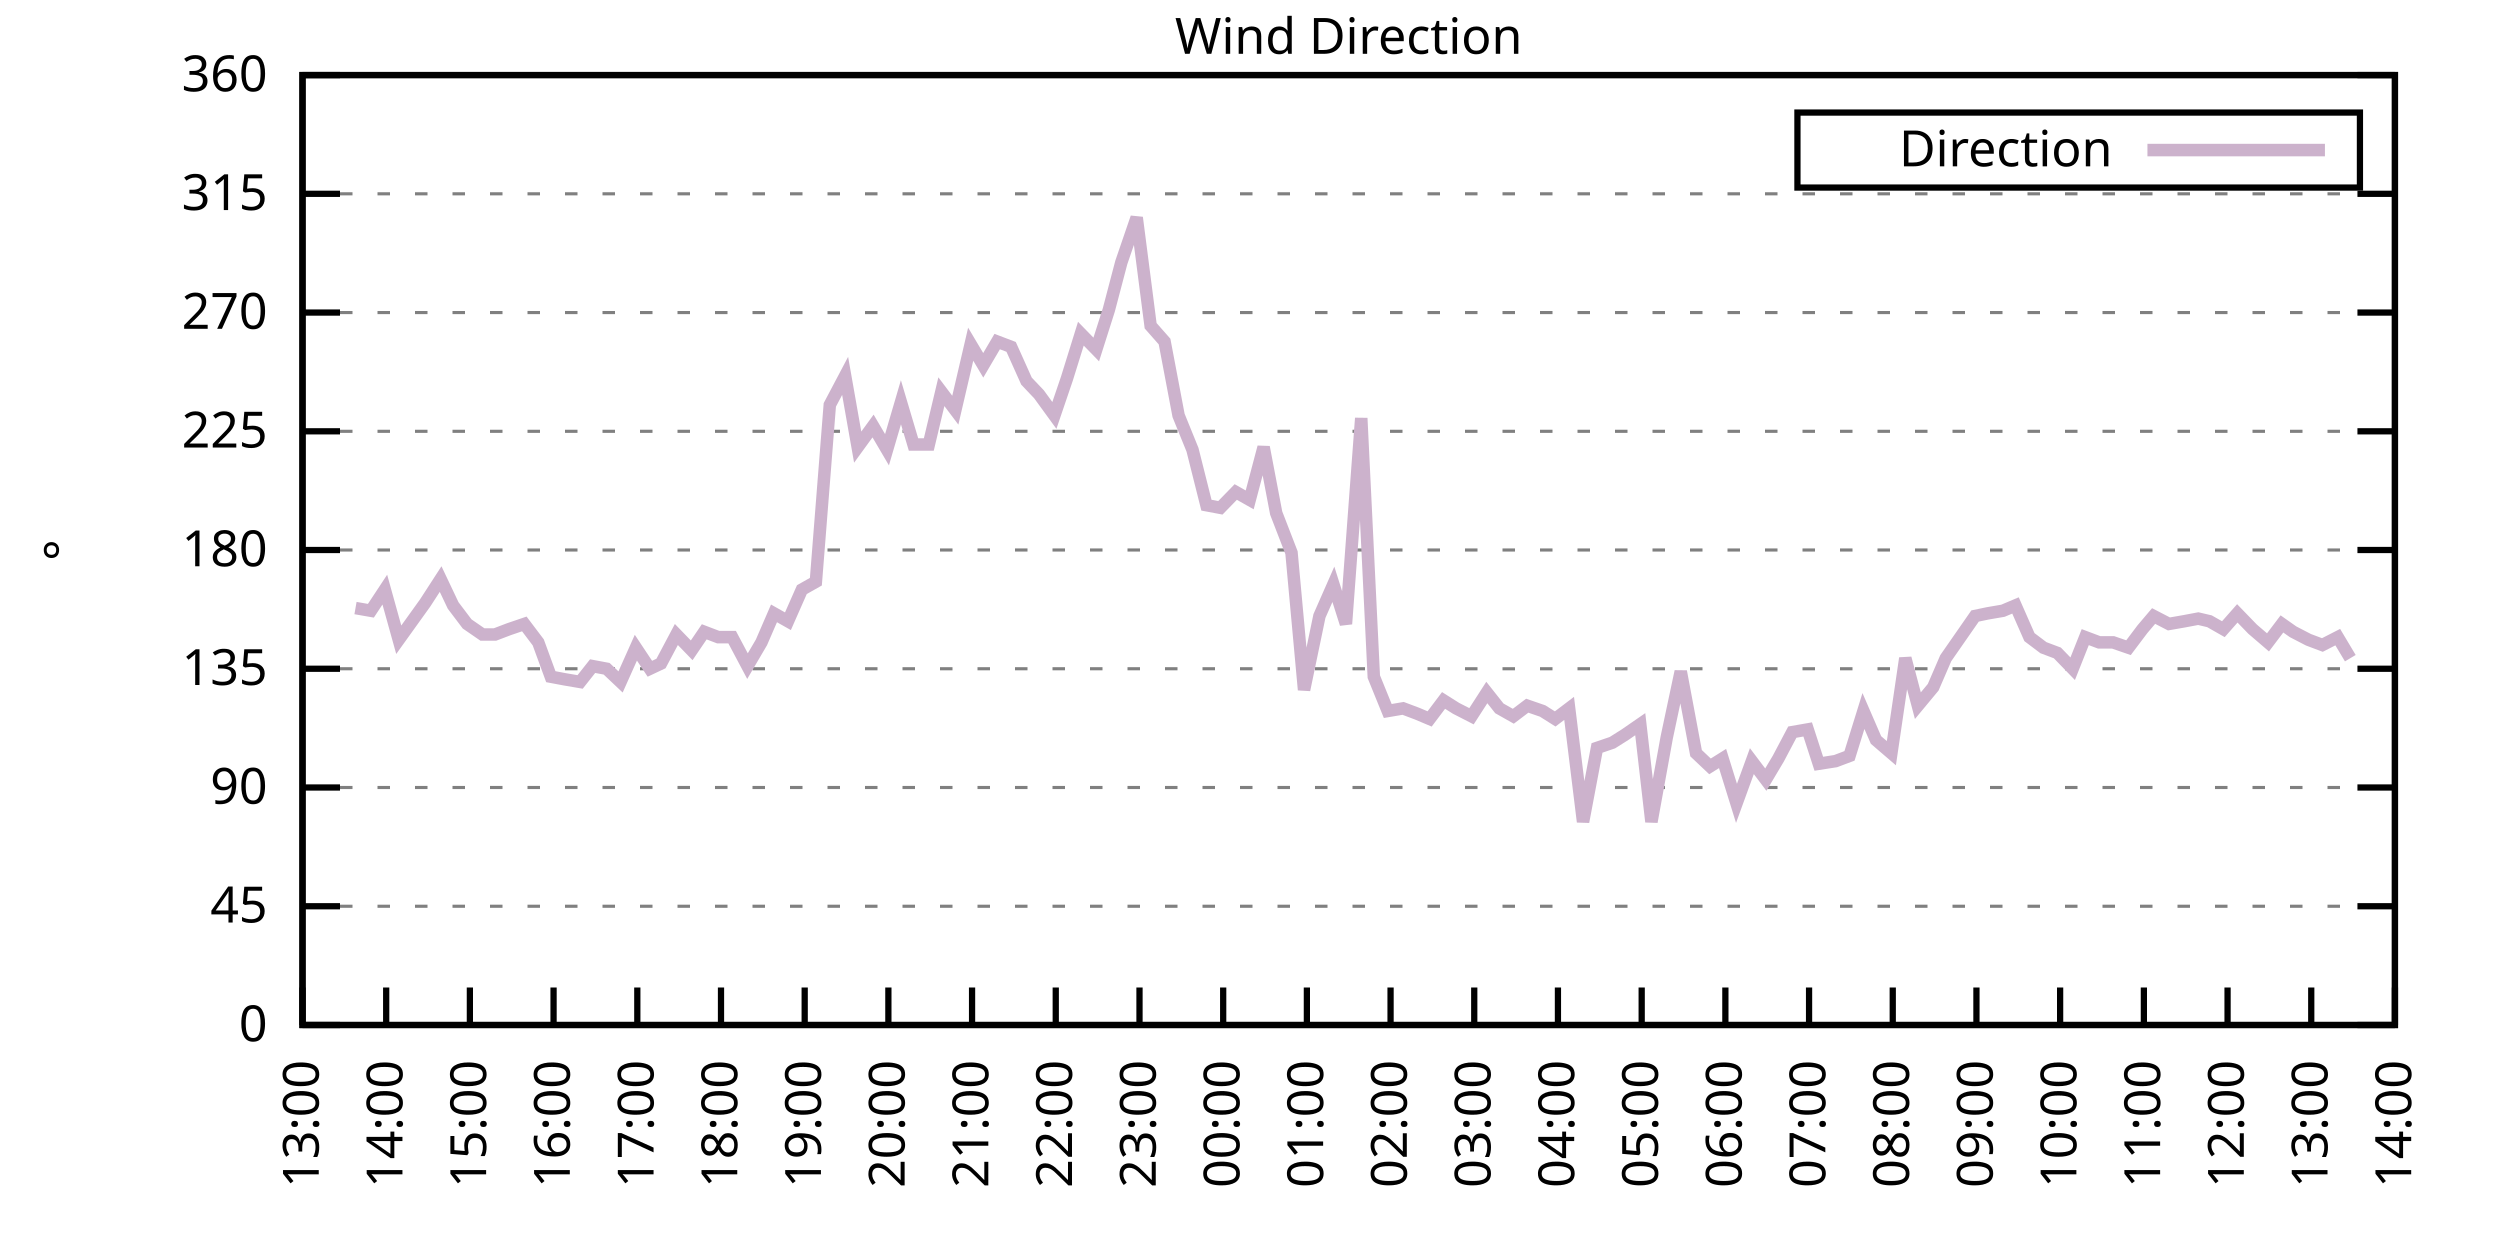
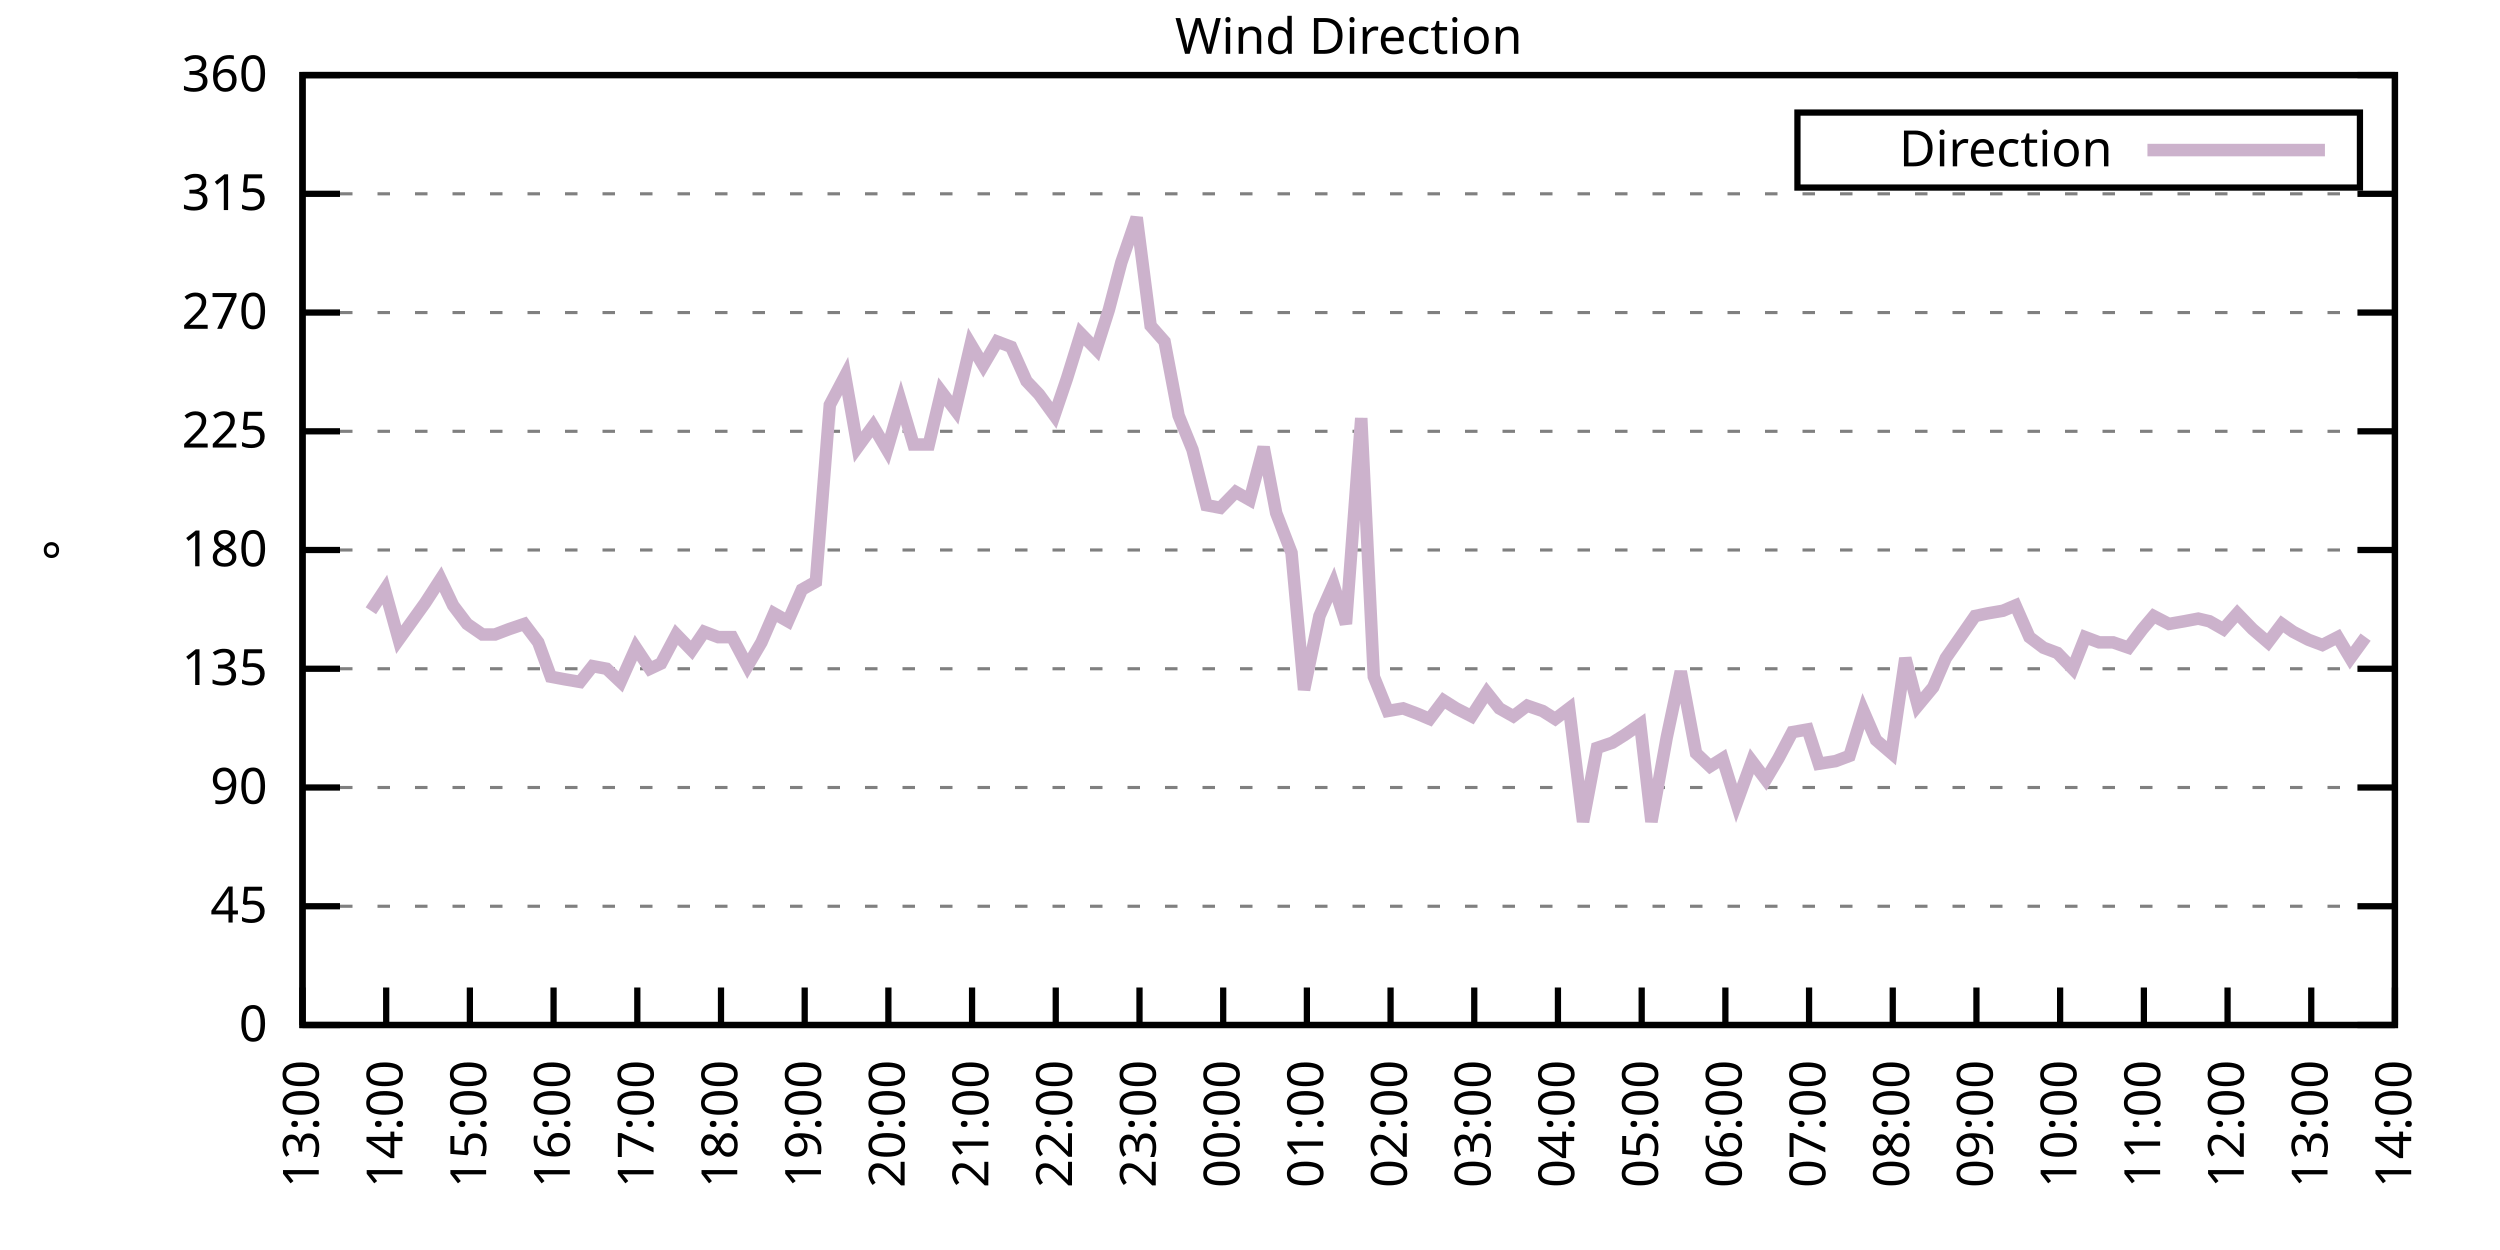
<svg xmlns="http://www.w3.org/2000/svg" xmlns:xlink="http://www.w3.org/1999/xlink" width="400" height="200" viewBox="0 0 400 200">
  <g id="gnuplot_canvas">
    <rect x="0" y="0" width="400" height="200" fill="none" />
    <defs>
      <circle id="gpDot" r="0.5" stroke-width="0.5" stroke="currentColor" />
      <path id="gpPt0" stroke-width="0.333" stroke="currentColor" d="M-1,0 h2 M0,-1 v2" />
      <path id="gpPt1" stroke-width="0.333" stroke="currentColor" d="M-1,-1 L1,1 M1,-1 L-1,1" />
      <path id="gpPt2" stroke-width="0.333" stroke="currentColor" d="M-1,0 L1,0 M0,-1 L0,1 M-1,-1 L1,1 M-1,1 L1,-1" />
      <rect id="gpPt3" stroke-width="0.333" stroke="currentColor" x="-1" y="-1" width="2" height="2" />
      <rect id="gpPt4" stroke-width="0.333" stroke="currentColor" fill="currentColor" x="-1" y="-1" width="2" height="2" />
      <circle id="gpPt5" stroke-width="0.333" stroke="currentColor" cx="0" cy="0" r="1" />
      <use xlink:href="#gpPt5" id="gpPt6" fill="currentColor" stroke="none" />
      <path id="gpPt7" stroke-width="0.333" stroke="currentColor" d="M0,-1.33 L-1.33,0.67 L1.33,0.67 z" />
      <use xlink:href="#gpPt7" id="gpPt8" fill="currentColor" stroke="none" />
      <use xlink:href="#gpPt7" id="gpPt9" stroke="currentColor" transform="rotate(180)" />
      <use xlink:href="#gpPt9" id="gpPt10" fill="currentColor" stroke="none" />
      <use xlink:href="#gpPt3" id="gpPt11" stroke="currentColor" transform="rotate(45)" />
      <use xlink:href="#gpPt11" id="gpPt12" fill="currentColor" stroke="none" />
      <path id="gpPt13" stroke-width="0.333" stroke="currentColor" d="M0,1.330 L1.265,0.411 L0.782,-1.067 L-0.782,-1.076 L-1.265,0.411 z" />
      <use xlink:href="#gpPt13" id="gpPt14" fill="currentColor" stroke="none" />
      <filter id="textbox" filterUnits="objectBoundingBox" x="0" y="0" height="1" width="1">
        <feFlood flood-color="white" flood-opacity="1" result="bgnd" />
        <feComposite in="SourceGraphic" in2="bgnd" operator="atop" />
      </filter>
      <filter id="greybox" filterUnits="objectBoundingBox" x="0" y="0" height="1" width="1">
        <feFlood flood-color="lightgrey" flood-opacity="1" result="grey" />
        <feComposite in="SourceGraphic" in2="grey" operator="atop" />
      </filter>
    </defs>
    <g fill="none" color="white" stroke="currentColor" stroke-width="1.00" stroke-linecap="butt" stroke-linejoin="miter">
</g>
    <g fill="none" color="black" stroke="currentColor" stroke-width="1.00" stroke-linecap="butt" stroke-linejoin="miter">
      <g stroke="none" shape-rendering="crispEdges">
        <polygon fill="rgb(255, 255, 255)" points="48.40,164.00 383.18,164.00 383.18,12.02 48.40,12.02 " />
      </g>
    </g>
    <g fill="none" color="black" stroke="currentColor" stroke-width="1.00" stroke-linecap="butt" stroke-linejoin="miter">
</g>
    <g fill="none" color="black" stroke="black" stroke-width="0.50" stroke-linecap="butt" stroke-linejoin="miter">
</g>
    <g fill="none" color="gray" stroke="currentColor" stroke-width="0.50" stroke-linecap="butt" stroke-linejoin="miter">
      <path stroke="gray" stroke-dasharray="2,4" class="gridline" d="M48.40,164.00 L383.19,164.00  " />
    </g>
    <g fill="none" color="gray" stroke="gray" stroke-width="1.00" stroke-linecap="butt" stroke-linejoin="miter">
</g>
    <g fill="none" color="black" stroke="currentColor" stroke-width="1.00" stroke-linecap="butt" stroke-linejoin="miter">
      <path stroke="black" d="M48.40,164.00 L54.40,164.00 M383.19,164.00 L377.19,164.00  " />
      <g transform="translate(42.80,166.60)" stroke="none" fill="black" font-family="Sans" font-size="8.00" text-anchor="end">
        <text>
          <tspan font-family="Sans"> 0</tspan>
        </text>
      </g>
    </g>
    <g fill="none" color="black" stroke="currentColor" stroke-width="1.00" stroke-linecap="butt" stroke-linejoin="miter">
</g>
    <g fill="none" color="black" stroke="black" stroke-width="0.50" stroke-linecap="butt" stroke-linejoin="miter">
</g>
    <g fill="none" color="gray" stroke="currentColor" stroke-width="0.50" stroke-linecap="butt" stroke-linejoin="miter">
      <path stroke="gray" stroke-dasharray="2,4" class="gridline" d="M48.40,145.00 L383.19,145.00  " />
    </g>
    <g fill="none" color="gray" stroke="gray" stroke-width="1.00" stroke-linecap="butt" stroke-linejoin="miter">
</g>
    <g fill="none" color="black" stroke="currentColor" stroke-width="1.00" stroke-linecap="butt" stroke-linejoin="miter">
      <path stroke="black" d="M48.40,145.00 L54.40,145.00 M383.19,145.00 L377.19,145.00  " />
      <g transform="translate(42.80,147.60)" stroke="none" fill="black" font-family="Sans" font-size="8.00" text-anchor="end">
        <text>
          <tspan font-family="Sans"> 45</tspan>
        </text>
      </g>
    </g>
    <g fill="none" color="black" stroke="currentColor" stroke-width="1.00" stroke-linecap="butt" stroke-linejoin="miter">
</g>
    <g fill="none" color="black" stroke="black" stroke-width="0.50" stroke-linecap="butt" stroke-linejoin="miter">
</g>
    <g fill="none" color="gray" stroke="currentColor" stroke-width="0.50" stroke-linecap="butt" stroke-linejoin="miter">
      <path stroke="gray" stroke-dasharray="2,4" class="gridline" d="M48.40,126.00 L383.19,126.00  " />
    </g>
    <g fill="none" color="gray" stroke="gray" stroke-width="1.00" stroke-linecap="butt" stroke-linejoin="miter">
</g>
    <g fill="none" color="black" stroke="currentColor" stroke-width="1.00" stroke-linecap="butt" stroke-linejoin="miter">
      <path stroke="black" d="M48.40,126.00 L54.40,126.00 M383.19,126.00 L377.19,126.00  " />
      <g transform="translate(42.80,128.60)" stroke="none" fill="black" font-family="Sans" font-size="8.00" text-anchor="end">
        <text>
          <tspan font-family="Sans"> 90</tspan>
        </text>
      </g>
    </g>
    <g fill="none" color="black" stroke="currentColor" stroke-width="1.00" stroke-linecap="butt" stroke-linejoin="miter">
</g>
    <g fill="none" color="black" stroke="black" stroke-width="0.50" stroke-linecap="butt" stroke-linejoin="miter">
</g>
    <g fill="none" color="gray" stroke="currentColor" stroke-width="0.50" stroke-linecap="butt" stroke-linejoin="miter">
      <path stroke="gray" stroke-dasharray="2,4" class="gridline" d="M48.40,107.00 L383.19,107.00  " />
    </g>
    <g fill="none" color="gray" stroke="gray" stroke-width="1.00" stroke-linecap="butt" stroke-linejoin="miter">
</g>
    <g fill="none" color="black" stroke="currentColor" stroke-width="1.00" stroke-linecap="butt" stroke-linejoin="miter">
      <path stroke="black" d="M48.40,107.00 L54.40,107.00 M383.19,107.00 L377.19,107.00  " />
      <g transform="translate(42.80,109.60)" stroke="none" fill="black" font-family="Sans" font-size="8.00" text-anchor="end">
        <text>
          <tspan font-family="Sans"> 135</tspan>
        </text>
      </g>
    </g>
    <g fill="none" color="black" stroke="currentColor" stroke-width="1.00" stroke-linecap="butt" stroke-linejoin="miter">
</g>
    <g fill="none" color="black" stroke="black" stroke-width="0.50" stroke-linecap="butt" stroke-linejoin="miter">
</g>
    <g fill="none" color="gray" stroke="currentColor" stroke-width="0.50" stroke-linecap="butt" stroke-linejoin="miter">
      <path stroke="gray" stroke-dasharray="2,4" class="gridline" d="M48.40,88.00 L383.19,88.00  " />
    </g>
    <g fill="none" color="gray" stroke="gray" stroke-width="1.00" stroke-linecap="butt" stroke-linejoin="miter">
</g>
    <g fill="none" color="black" stroke="currentColor" stroke-width="1.00" stroke-linecap="butt" stroke-linejoin="miter">
      <path stroke="black" d="M48.40,88.00 L54.40,88.00 M383.19,88.00 L377.19,88.00  " />
      <g transform="translate(42.80,90.60)" stroke="none" fill="black" font-family="Sans" font-size="8.00" text-anchor="end">
        <text>
          <tspan font-family="Sans"> 180</tspan>
        </text>
      </g>
    </g>
    <g fill="none" color="black" stroke="currentColor" stroke-width="1.00" stroke-linecap="butt" stroke-linejoin="miter">
</g>
    <g fill="none" color="black" stroke="black" stroke-width="0.50" stroke-linecap="butt" stroke-linejoin="miter">
</g>
    <g fill="none" color="gray" stroke="currentColor" stroke-width="0.50" stroke-linecap="butt" stroke-linejoin="miter">
      <path stroke="gray" stroke-dasharray="2,4" class="gridline" d="M48.40,69.01 L383.19,69.01  " />
    </g>
    <g fill="none" color="gray" stroke="gray" stroke-width="1.00" stroke-linecap="butt" stroke-linejoin="miter">
</g>
    <g fill="none" color="black" stroke="currentColor" stroke-width="1.00" stroke-linecap="butt" stroke-linejoin="miter">
      <path stroke="black" d="M48.40,69.01 L54.40,69.01 M383.19,69.01 L377.19,69.01  " />
      <g transform="translate(42.80,71.61)" stroke="none" fill="black" font-family="Sans" font-size="8.00" text-anchor="end">
        <text>
          <tspan font-family="Sans"> 225</tspan>
        </text>
      </g>
    </g>
    <g fill="none" color="black" stroke="currentColor" stroke-width="1.00" stroke-linecap="butt" stroke-linejoin="miter">
</g>
    <g fill="none" color="black" stroke="black" stroke-width="0.50" stroke-linecap="butt" stroke-linejoin="miter">
</g>
    <g fill="none" color="gray" stroke="currentColor" stroke-width="0.50" stroke-linecap="butt" stroke-linejoin="miter">
      <path stroke="gray" stroke-dasharray="2,4" class="gridline" d="M48.40,50.01 L383.19,50.01  " />
    </g>
    <g fill="none" color="gray" stroke="gray" stroke-width="1.00" stroke-linecap="butt" stroke-linejoin="miter">
</g>
    <g fill="none" color="black" stroke="currentColor" stroke-width="1.00" stroke-linecap="butt" stroke-linejoin="miter">
      <path stroke="black" d="M48.40,50.01 L54.40,50.01 M383.19,50.01 L377.19,50.01  " />
      <g transform="translate(42.80,52.61)" stroke="none" fill="black" font-family="Sans" font-size="8.00" text-anchor="end">
        <text>
          <tspan font-family="Sans"> 270</tspan>
        </text>
      </g>
    </g>
    <g fill="none" color="black" stroke="currentColor" stroke-width="1.00" stroke-linecap="butt" stroke-linejoin="miter">
</g>
    <g fill="none" color="black" stroke="black" stroke-width="0.50" stroke-linecap="butt" stroke-linejoin="miter">
</g>
    <g fill="none" color="gray" stroke="currentColor" stroke-width="0.50" stroke-linecap="butt" stroke-linejoin="miter">
      <path stroke="gray" stroke-dasharray="2,4" class="gridline" d="M48.40,31.01 L383.19,31.01  " />
    </g>
    <g fill="none" color="gray" stroke="gray" stroke-width="1.00" stroke-linecap="butt" stroke-linejoin="miter">
</g>
    <g fill="none" color="black" stroke="currentColor" stroke-width="1.00" stroke-linecap="butt" stroke-linejoin="miter">
      <path stroke="black" d="M48.40,31.01 L54.40,31.01 M383.19,31.01 L377.19,31.01  " />
      <g transform="translate(42.80,33.61)" stroke="none" fill="black" font-family="Sans" font-size="8.00" text-anchor="end">
        <text>
          <tspan font-family="Sans"> 315</tspan>
        </text>
      </g>
    </g>
    <g fill="none" color="black" stroke="currentColor" stroke-width="1.00" stroke-linecap="butt" stroke-linejoin="miter">
</g>
    <g fill="none" color="black" stroke="black" stroke-width="0.50" stroke-linecap="butt" stroke-linejoin="miter">
</g>
    <g fill="none" color="gray" stroke="currentColor" stroke-width="0.50" stroke-linecap="butt" stroke-linejoin="miter">
      <path stroke="gray" stroke-dasharray="2,4" class="gridline" d="M48.40,12.01 L383.19,12.01  " />
    </g>
    <g fill="none" color="gray" stroke="gray" stroke-width="1.00" stroke-linecap="butt" stroke-linejoin="miter">
</g>
    <g fill="none" color="black" stroke="currentColor" stroke-width="1.00" stroke-linecap="butt" stroke-linejoin="miter">
      <path stroke="black" d="M48.40,12.01 L54.40,12.01 M383.19,12.01 L377.19,12.01  " />
      <g transform="translate(42.80,14.61)" stroke="none" fill="black" font-family="Sans" font-size="8.00" text-anchor="end">
        <text>
          <tspan font-family="Sans"> 360</tspan>
        </text>
      </g>
    </g>
    <g fill="none" color="black" stroke="currentColor" stroke-width="1.00" stroke-linecap="butt" stroke-linejoin="miter">
      <path stroke="black" d="M48.40,164.00 L48.40,158.00  " />
      <g transform="translate(51.00,169.60) rotate(270.00)" stroke="none" fill="black" font-family="Sans" font-size="8.00" text-anchor="end">
        <text>
          <tspan font-family="Sans">13:00</tspan>
        </text>
      </g>
    </g>
    <g fill="none" color="black" stroke="currentColor" stroke-width="1.00" stroke-linecap="butt" stroke-linejoin="miter">
      <path stroke="black" d="M61.79,164.00 L61.79,158.00  " />
      <g transform="translate(64.39,169.60) rotate(270.00)" stroke="none" fill="black" font-family="Sans" font-size="8.00" text-anchor="end">
        <text>
          <tspan font-family="Sans">14:00</tspan>
        </text>
      </g>
    </g>
    <g fill="none" color="black" stroke="currentColor" stroke-width="1.00" stroke-linecap="butt" stroke-linejoin="miter">
      <path stroke="black" d="M75.18,164.00 L75.18,158.00  " />
      <g transform="translate(77.78,169.60) rotate(270.00)" stroke="none" fill="black" font-family="Sans" font-size="8.00" text-anchor="end">
        <text>
          <tspan font-family="Sans">15:00</tspan>
        </text>
      </g>
    </g>
    <g fill="none" color="black" stroke="currentColor" stroke-width="1.00" stroke-linecap="butt" stroke-linejoin="miter">
      <path stroke="black" d="M88.57,164.00 L88.57,158.00  " />
      <g transform="translate(91.17,169.60) rotate(270.00)" stroke="none" fill="black" font-family="Sans" font-size="8.00" text-anchor="end">
        <text>
          <tspan font-family="Sans">16:00</tspan>
        </text>
      </g>
    </g>
    <g fill="none" color="black" stroke="currentColor" stroke-width="1.00" stroke-linecap="butt" stroke-linejoin="miter">
      <path stroke="black" d="M101.97,164.00 L101.97,158.00  " />
      <g transform="translate(104.57,169.60) rotate(270.00)" stroke="none" fill="black" font-family="Sans" font-size="8.00" text-anchor="end">
        <text>
          <tspan font-family="Sans">17:00</tspan>
        </text>
      </g>
    </g>
    <g fill="none" color="black" stroke="currentColor" stroke-width="1.00" stroke-linecap="butt" stroke-linejoin="miter">
      <path stroke="black" d="M115.36,164.00 L115.36,158.00  " />
      <g transform="translate(117.96,169.60) rotate(270.00)" stroke="none" fill="black" font-family="Sans" font-size="8.00" text-anchor="end">
        <text>
          <tspan font-family="Sans">18:00</tspan>
        </text>
      </g>
    </g>
    <g fill="none" color="black" stroke="currentColor" stroke-width="1.00" stroke-linecap="butt" stroke-linejoin="miter">
      <path stroke="black" d="M128.75,164.00 L128.75,158.00  " />
      <g transform="translate(131.35,169.60) rotate(270.00)" stroke="none" fill="black" font-family="Sans" font-size="8.00" text-anchor="end">
        <text>
          <tspan font-family="Sans">19:00</tspan>
        </text>
      </g>
    </g>
    <g fill="none" color="black" stroke="currentColor" stroke-width="1.00" stroke-linecap="butt" stroke-linejoin="miter">
      <path stroke="black" d="M142.14,164.00 L142.14,158.00  " />
      <g transform="translate(144.74,169.60) rotate(270.00)" stroke="none" fill="black" font-family="Sans" font-size="8.00" text-anchor="end">
        <text>
          <tspan font-family="Sans">20:00</tspan>
        </text>
      </g>
    </g>
    <g fill="none" color="black" stroke="currentColor" stroke-width="1.00" stroke-linecap="butt" stroke-linejoin="miter">
      <path stroke="black" d="M155.53,164.00 L155.53,158.00  " />
      <g transform="translate(158.13,169.60) rotate(270.00)" stroke="none" fill="black" font-family="Sans" font-size="8.00" text-anchor="end">
        <text>
          <tspan font-family="Sans">21:00</tspan>
        </text>
      </g>
    </g>
    <g fill="none" color="black" stroke="currentColor" stroke-width="1.00" stroke-linecap="butt" stroke-linejoin="miter">
      <path stroke="black" d="M168.92,164.00 L168.92,158.00  " />
      <g transform="translate(171.52,169.60) rotate(270.00)" stroke="none" fill="black" font-family="Sans" font-size="8.00" text-anchor="end">
        <text>
          <tspan font-family="Sans">22:00</tspan>
        </text>
      </g>
    </g>
    <g fill="none" color="black" stroke="currentColor" stroke-width="1.00" stroke-linecap="butt" stroke-linejoin="miter">
      <path stroke="black" d="M182.32,164.00 L182.32,158.00  " />
      <g transform="translate(184.92,169.60) rotate(270.00)" stroke="none" fill="black" font-family="Sans" font-size="8.00" text-anchor="end">
        <text>
          <tspan font-family="Sans">23:00</tspan>
        </text>
      </g>
    </g>
    <g fill="none" color="black" stroke="currentColor" stroke-width="1.00" stroke-linecap="butt" stroke-linejoin="miter">
      <path stroke="black" d="M195.71,164.00 L195.71,158.00  " />
      <g transform="translate(198.31,169.60) rotate(270.00)" stroke="none" fill="black" font-family="Sans" font-size="8.00" text-anchor="end">
        <text>
          <tspan font-family="Sans">00:00</tspan>
        </text>
      </g>
    </g>
    <g fill="none" color="black" stroke="currentColor" stroke-width="1.00" stroke-linecap="butt" stroke-linejoin="miter">
      <path stroke="black" d="M209.10,164.00 L209.10,158.00  " />
      <g transform="translate(211.70,169.60) rotate(270.00)" stroke="none" fill="black" font-family="Sans" font-size="8.00" text-anchor="end">
        <text>
          <tspan font-family="Sans">01:00</tspan>
        </text>
      </g>
    </g>
    <g fill="none" color="black" stroke="currentColor" stroke-width="1.00" stroke-linecap="butt" stroke-linejoin="miter">
      <path stroke="black" d="M222.49,164.00 L222.49,158.00  " />
      <g transform="translate(225.09,169.60) rotate(270.00)" stroke="none" fill="black" font-family="Sans" font-size="8.00" text-anchor="end">
        <text>
          <tspan font-family="Sans">02:00</tspan>
        </text>
      </g>
    </g>
    <g fill="none" color="black" stroke="currentColor" stroke-width="1.00" stroke-linecap="butt" stroke-linejoin="miter">
      <path stroke="black" d="M235.88,164.00 L235.88,158.00  " />
      <g transform="translate(238.48,169.60) rotate(270.00)" stroke="none" fill="black" font-family="Sans" font-size="8.00" text-anchor="end">
        <text>
          <tspan font-family="Sans">03:00</tspan>
        </text>
      </g>
    </g>
    <g fill="none" color="black" stroke="currentColor" stroke-width="1.00" stroke-linecap="butt" stroke-linejoin="miter">
      <path stroke="black" d="M249.27,164.00 L249.27,158.00  " />
      <g transform="translate(251.87,169.60) rotate(270.00)" stroke="none" fill="black" font-family="Sans" font-size="8.00" text-anchor="end">
        <text>
          <tspan font-family="Sans">04:00</tspan>
        </text>
      </g>
    </g>
    <g fill="none" color="black" stroke="currentColor" stroke-width="1.00" stroke-linecap="butt" stroke-linejoin="miter">
      <path stroke="black" d="M262.67,164.00 L262.67,158.00  " />
      <g transform="translate(265.27,169.60) rotate(270.00)" stroke="none" fill="black" font-family="Sans" font-size="8.00" text-anchor="end">
        <text>
          <tspan font-family="Sans">05:00</tspan>
        </text>
      </g>
    </g>
    <g fill="none" color="black" stroke="currentColor" stroke-width="1.00" stroke-linecap="butt" stroke-linejoin="miter">
      <path stroke="black" d="M276.06,164.00 L276.06,158.00  " />
      <g transform="translate(278.66,169.60) rotate(270.00)" stroke="none" fill="black" font-family="Sans" font-size="8.00" text-anchor="end">
        <text>
          <tspan font-family="Sans">06:00</tspan>
        </text>
      </g>
    </g>
    <g fill="none" color="black" stroke="currentColor" stroke-width="1.00" stroke-linecap="butt" stroke-linejoin="miter">
      <path stroke="black" d="M289.45,164.00 L289.45,158.00  " />
      <g transform="translate(292.05,169.60) rotate(270.00)" stroke="none" fill="black" font-family="Sans" font-size="8.00" text-anchor="end">
        <text>
          <tspan font-family="Sans">07:00</tspan>
        </text>
      </g>
    </g>
    <g fill="none" color="black" stroke="currentColor" stroke-width="1.00" stroke-linecap="butt" stroke-linejoin="miter">
      <path stroke="black" d="M302.84,164.00 L302.84,158.00  " />
      <g transform="translate(305.44,169.60) rotate(270.00)" stroke="none" fill="black" font-family="Sans" font-size="8.00" text-anchor="end">
        <text>
          <tspan font-family="Sans">08:00</tspan>
        </text>
      </g>
    </g>
    <g fill="none" color="black" stroke="currentColor" stroke-width="1.00" stroke-linecap="butt" stroke-linejoin="miter">
      <path stroke="black" d="M316.23,164.00 L316.23,158.00  " />
      <g transform="translate(318.83,169.60) rotate(270.00)" stroke="none" fill="black" font-family="Sans" font-size="8.00" text-anchor="end">
        <text>
          <tspan font-family="Sans">09:00</tspan>
        </text>
      </g>
    </g>
    <g fill="none" color="black" stroke="currentColor" stroke-width="1.00" stroke-linecap="butt" stroke-linejoin="miter">
      <path stroke="black" d="M329.62,164.00 L329.62,158.00  " />
      <g transform="translate(332.22,169.60) rotate(270.00)" stroke="none" fill="black" font-family="Sans" font-size="8.00" text-anchor="end">
        <text>
          <tspan font-family="Sans">10:00</tspan>
        </text>
      </g>
    </g>
    <g fill="none" color="black" stroke="currentColor" stroke-width="1.00" stroke-linecap="butt" stroke-linejoin="miter">
      <path stroke="black" d="M343.02,164.00 L343.02,158.00  " />
      <g transform="translate(345.62,169.60) rotate(270.00)" stroke="none" fill="black" font-family="Sans" font-size="8.00" text-anchor="end">
        <text>
          <tspan font-family="Sans">11:00</tspan>
        </text>
      </g>
    </g>
    <g fill="none" color="black" stroke="currentColor" stroke-width="1.00" stroke-linecap="butt" stroke-linejoin="miter">
      <path stroke="black" d="M356.41,164.00 L356.41,158.00  " />
      <g transform="translate(359.01,169.60) rotate(270.00)" stroke="none" fill="black" font-family="Sans" font-size="8.00" text-anchor="end">
        <text>
          <tspan font-family="Sans">12:00</tspan>
        </text>
      </g>
    </g>
    <g fill="none" color="black" stroke="currentColor" stroke-width="1.00" stroke-linecap="butt" stroke-linejoin="miter">
      <path stroke="black" d="M369.80,164.00 L369.80,158.00  " />
      <g transform="translate(372.40,169.60) rotate(270.00)" stroke="none" fill="black" font-family="Sans" font-size="8.00" text-anchor="end">
        <text>
          <tspan font-family="Sans">13:00</tspan>
        </text>
      </g>
    </g>
    <g fill="none" color="black" stroke="currentColor" stroke-width="1.00" stroke-linecap="butt" stroke-linejoin="miter">
      <path stroke="black" d="M383.19,164.00 L383.19,158.00  " />
      <g transform="translate(385.79,169.60) rotate(270.00)" stroke="none" fill="black" font-family="Sans" font-size="8.00" text-anchor="end">
        <text>
          <tspan font-family="Sans">14:00</tspan>
        </text>
      </g>
    </g>
    <g fill="none" color="black" stroke="currentColor" stroke-width="1.00" stroke-linecap="butt" stroke-linejoin="miter">
</g>
    <g fill="none" color="black" stroke="currentColor" stroke-width="1.00" stroke-linecap="butt" stroke-linejoin="miter">
      <path stroke="black" d="M48.40,12.01 L48.40,164.00 L383.19,164.00 L383.19,12.01 L48.40,12.01 Z  " />
    </g>
    <g fill="none" color="black" stroke="currentColor" stroke-width="1.00" stroke-linecap="butt" stroke-linejoin="miter">
</g>
    <g fill="none" color="black" stroke="currentColor" stroke-width="1.00" stroke-linecap="butt" stroke-linejoin="miter">
      <path stroke="black" d="M287.59,30.01 L287.59,18.01 L377.59,18.01 L377.59,30.01 L287.59,30.01 Z  " />
    </g>
    <g id="Wind_direction_plot_1">
      <g fill="none" color="white" stroke="black" stroke-width="2.00" stroke-linecap="butt" stroke-linejoin="miter">
</g>
      <g fill="none" color="black" stroke="currentColor" stroke-width="2.00" stroke-linecap="butt" stroke-linejoin="miter">
        <g transform="translate(337.99,26.61)" stroke="none" fill="black" font-family="Sans" font-size="8.00" text-anchor="end">
          <text>
            <tspan font-family="Sans">Direction</tspan>
          </text>
        </g>
      </g>
      <g fill="none" color="black" stroke="currentColor" stroke-width="2.00" stroke-linecap="butt" stroke-linejoin="miter">
-         <path stroke="rgb(204, 178, 204)" d="M343.59,24.01 L371.99,24.01 M56.88,97.29 L59.34,97.72 L61.57,94.34 L63.80,102.36 L68.04,96.45 L70.50,92.65   L72.50,96.87 L74.74,99.83 L77.19,101.52 L79.20,101.52 L81.43,100.67 L83.89,99.83 L86.12,102.78 L88.13,108.27   L90.36,108.69 L92.82,109.11 L94.82,106.58 L97.06,107.00 L99.29,109.11 L101.74,103.63 L103.98,107.00 L105.76,106.16   L108.22,101.52 L110.67,104.05 L112.68,101.09 L114.91,101.94 L117.14,101.94 L119.60,106.58 L121.83,102.78 L123.84,98.14   L126.07,99.40 L128.30,94.34 L130.54,93.07 L132.77,64.78 L135.22,60.14 L137.23,71.54 L139.69,68.16 L141.92,71.96   L144.15,64.36 L146.16,71.12 L148.61,71.12 L150.62,62.67 L152.85,65.63 L155.31,55.07 L157.32,58.45 L159.55,54.65   L161.78,55.50 L164.24,60.98 L166.25,63.10 L168.70,66.47 L170.71,60.56 L172.94,53.39 L175.40,55.92 L177.41,49.59   L179.41,41.99 L181.87,34.81 L184.10,52.12 L186.33,54.65 L188.57,66.47 L190.80,71.96 L193.03,80.83 L195.26,81.25   L197.72,78.72 L199.95,79.98 L202.18,71.54 L204.19,82.09 L206.64,88.43 L208.65,110.38 L211.11,98.56 L213.34,93.49   L215.35,99.83 L217.80,66.90 L219.81,108.27 L222.04,113.76 L224.50,113.34 L226.73,114.18 L228.74,115.03 L230.97,112.07   L232.98,113.34 L235.44,114.60 L237.89,110.80 L239.90,113.34 L242.13,114.60 L244.36,112.91 L246.82,113.76 L248.83,115.03   L251.06,113.34 L253.29,131.49 L255.52,119.67 L257.98,118.83 L259.99,117.56 L262.44,115.87 L264.23,131.49 L266.68,117.98   L268.92,107.43 L271.37,120.51 L273.60,122.62 L275.61,121.36 L277.84,128.54 L280.30,121.78 L282.53,124.74 L284.54,121.36   L286.77,117.14 L289.23,116.71 L291.01,122.20 L293.69,121.78 L295.92,120.94 L298.15,113.76 L300.16,118.40 L302.62,120.51   L304.85,105.31 L306.86,112.91 L309.31,109.96 L311.32,105.31 L316.01,98.56 L318.02,98.14 L320.47,97.72 L322.48,96.87   L324.71,101.94 L326.95,103.63 L329.18,104.47 L331.63,107.00 L333.64,101.94 L335.87,102.78 L338.10,102.78 L340.56,103.63   L342.79,100.67 L344.58,98.56 L347.03,99.83 L349.49,99.40 L351.72,98.98 L353.51,99.40 L355.74,100.67 L357.97,98.14   L360.42,100.67 L362.88,102.78 L365.11,99.83 L366.90,101.09 L369.35,102.36 L371.58,103.20 L374.04,101.94 L376.05,105.31    " />
+         <path stroke="rgb(204, 178, 204)" d="M343.59,24.01 L371.99,24.01 M59.34,97.72 L61.57,94.34 L63.80,102.36 L68.04,96.45 L70.50,92.65 L72.50,96.87   L74.74,99.83 L77.19,101.52 L79.20,101.52 L81.43,100.67 L83.89,99.83 L86.12,102.78 L88.13,108.27 L90.36,108.69   L92.82,109.11 L94.82,106.58 L97.06,107.00 L99.29,109.11 L101.74,103.63 L103.98,107.00 L105.76,106.16 L108.22,101.52   L110.67,104.05 L112.68,101.09 L114.91,101.94 L117.14,101.94 L119.60,106.58 L121.83,102.78 L123.84,98.14 L126.07,99.40   L128.30,94.34 L130.54,93.07 L132.77,64.78 L135.22,60.14 L137.23,71.54 L139.69,68.16 L141.92,71.96 L144.15,64.36   L146.16,71.12 L148.61,71.12 L150.62,62.67 L152.85,65.63 L155.31,55.07 L157.32,58.45 L159.55,54.65 L161.78,55.50   L164.24,60.98 L166.25,63.10 L168.70,66.47 L170.71,60.56 L172.94,53.39 L175.40,55.92 L177.41,49.59 L179.41,41.99   L181.87,34.81 L184.10,52.12 L186.33,54.65 L188.57,66.47 L190.80,71.96 L193.03,80.83 L195.26,81.25 L197.72,78.72   L199.95,79.98 L202.18,71.54 L204.19,82.09 L206.64,88.43 L208.65,110.38 L211.11,98.56 L213.34,93.49 L215.35,99.83   L217.80,66.90 L219.81,108.27 L222.04,113.76 L224.50,113.34 L226.73,114.18 L228.74,115.03 L230.97,112.07 L232.98,113.34   L235.44,114.60 L237.89,110.80 L239.90,113.34 L242.13,114.60 L244.36,112.91 L246.82,113.76 L248.83,115.03 L251.06,113.34   L253.29,131.49 L255.52,119.67 L257.98,118.83 L259.99,117.56 L262.44,115.87 L264.23,131.49 L266.68,117.98 L268.92,107.43   L271.37,120.51 L273.60,122.62 L275.61,121.36 L277.84,128.54 L280.30,121.78 L282.53,124.74 L284.54,121.36 L286.77,117.14   L289.23,116.71 L291.01,122.20 L293.69,121.78 L295.92,120.94 L298.15,113.76 L300.16,118.40 L302.62,120.51 L304.85,105.31   L306.86,112.91 L309.31,109.96 L311.32,105.31 L316.01,98.56 L318.02,98.14 L320.47,97.72 L322.48,96.87 L324.71,101.94   L326.95,103.63 L329.18,104.47 L331.63,107.00 L333.64,101.94 L335.87,102.78 L338.10,102.78 L340.56,103.63 L342.79,100.67   L344.58,98.56 L347.03,99.83 L349.49,99.40 L351.72,98.98 L353.51,99.40 L355.74,100.67 L357.97,98.14 L360.42,100.67   L362.88,102.78 L365.11,99.83 L366.90,101.09 L369.35,102.36 L371.58,103.20 L374.04,101.94 L376.05,105.31 L378.50,101.94    " />
      </g>
    </g>
    <g fill="none" color="black" stroke="currentColor" stroke-width="2.00" stroke-linecap="butt" stroke-linejoin="miter">
</g>
    <g fill="none" color="black" stroke="black" stroke-width="1.00" stroke-linecap="butt" stroke-linejoin="miter">
</g>
    <g fill="none" color="black" stroke="currentColor" stroke-width="1.00" stroke-linecap="butt" stroke-linejoin="miter">
      <path stroke="black" d="M48.40,12.01 L48.40,164.00 L383.19,164.00 L383.19,12.01 L48.40,12.01 Z  " />
      <g transform="translate(12.80,88.01) rotate(270.00)" stroke="none" fill="black" font-family="Sans" font-size="8.00" text-anchor="middle">
        <text>
          <tspan font-family="Sans">°</tspan>
        </text>
      </g>
    </g>
    <g fill="none" color="black" stroke="currentColor" stroke-width="1.00" stroke-linecap="butt" stroke-linejoin="miter">
</g>
    <g fill="none" color="black" stroke="currentColor" stroke-width="1.00" stroke-linecap="butt" stroke-linejoin="miter">
      <g transform="translate(215.79,8.61)" stroke="none" fill="black" font-family="Sans" font-size="8.00" text-anchor="middle">
        <text>
          <tspan font-family="Sans">Wind Direction</tspan>
        </text>
      </g>
    </g>
    <g fill="none" color="black" stroke="currentColor" stroke-width="1.00" stroke-linecap="butt" stroke-linejoin="miter">
</g>
  </g>
</svg>
